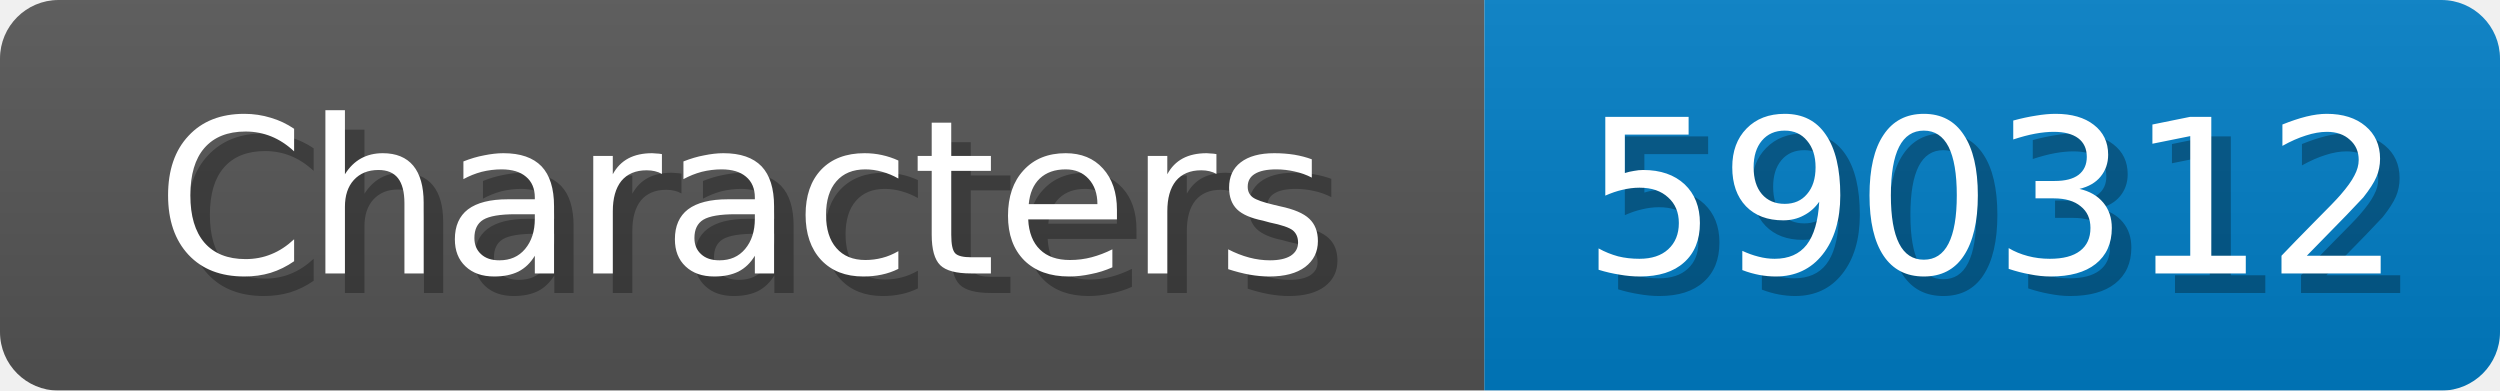
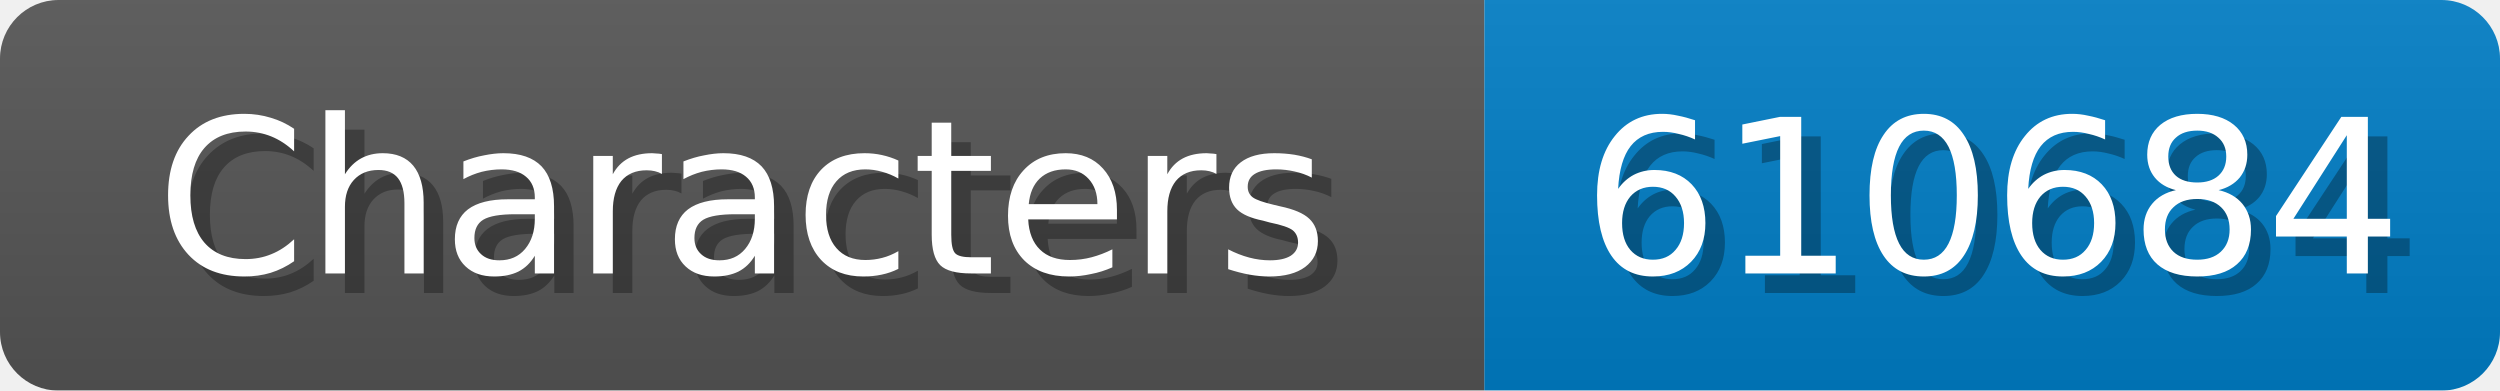
<svg xmlns="http://www.w3.org/2000/svg" width="128" height="20">
  <linearGradient id="b" x2="0" y2="100%">
    <stop offset="0" stop-color="#bbb" stop-opacity=".1" />
    <stop offset="1" stop-opacity=".1" />
  </linearGradient>
  <mask id="anybadge_1">
    <rect width="128" height="20" rx="3" fill="#fff" />
  </mask>
  <g mask="url(#anybadge_1)">
    <path fill="#555" d="M0 0h76v20H0z" />
    <path fill="#007ec6" d="M76 0h52v20H76z" />
    <path fill="url(#b)" d="M0 0h128v20H0z" />
  </g>
  <g fill="#fff" text-anchor="middle" font-family="DejaVu Sans,Verdana,Geneva,sans-serif" font-size="11">
    <text x="39.0" y="15" fill="#010101" fill-opacity=".3">Characters</text>
    <text x="38.0" y="14">Characters</text>
  </g>
  <g fill="#fff" text-anchor="middle" font-family="DejaVu Sans,Verdana,Geneva,sans-serif" font-size="11">
-     <text x="103.0" y="15" fill="#010101" fill-opacity=".3">590312</text>
-     <text x="102.0" y="14">590312</text>
+     <text x="103.0" y="15" fill="#010101" fill-opacity=".3">610684</text>
+     <text x="102.0" y="14">610684</text>
  </g>
</svg>
